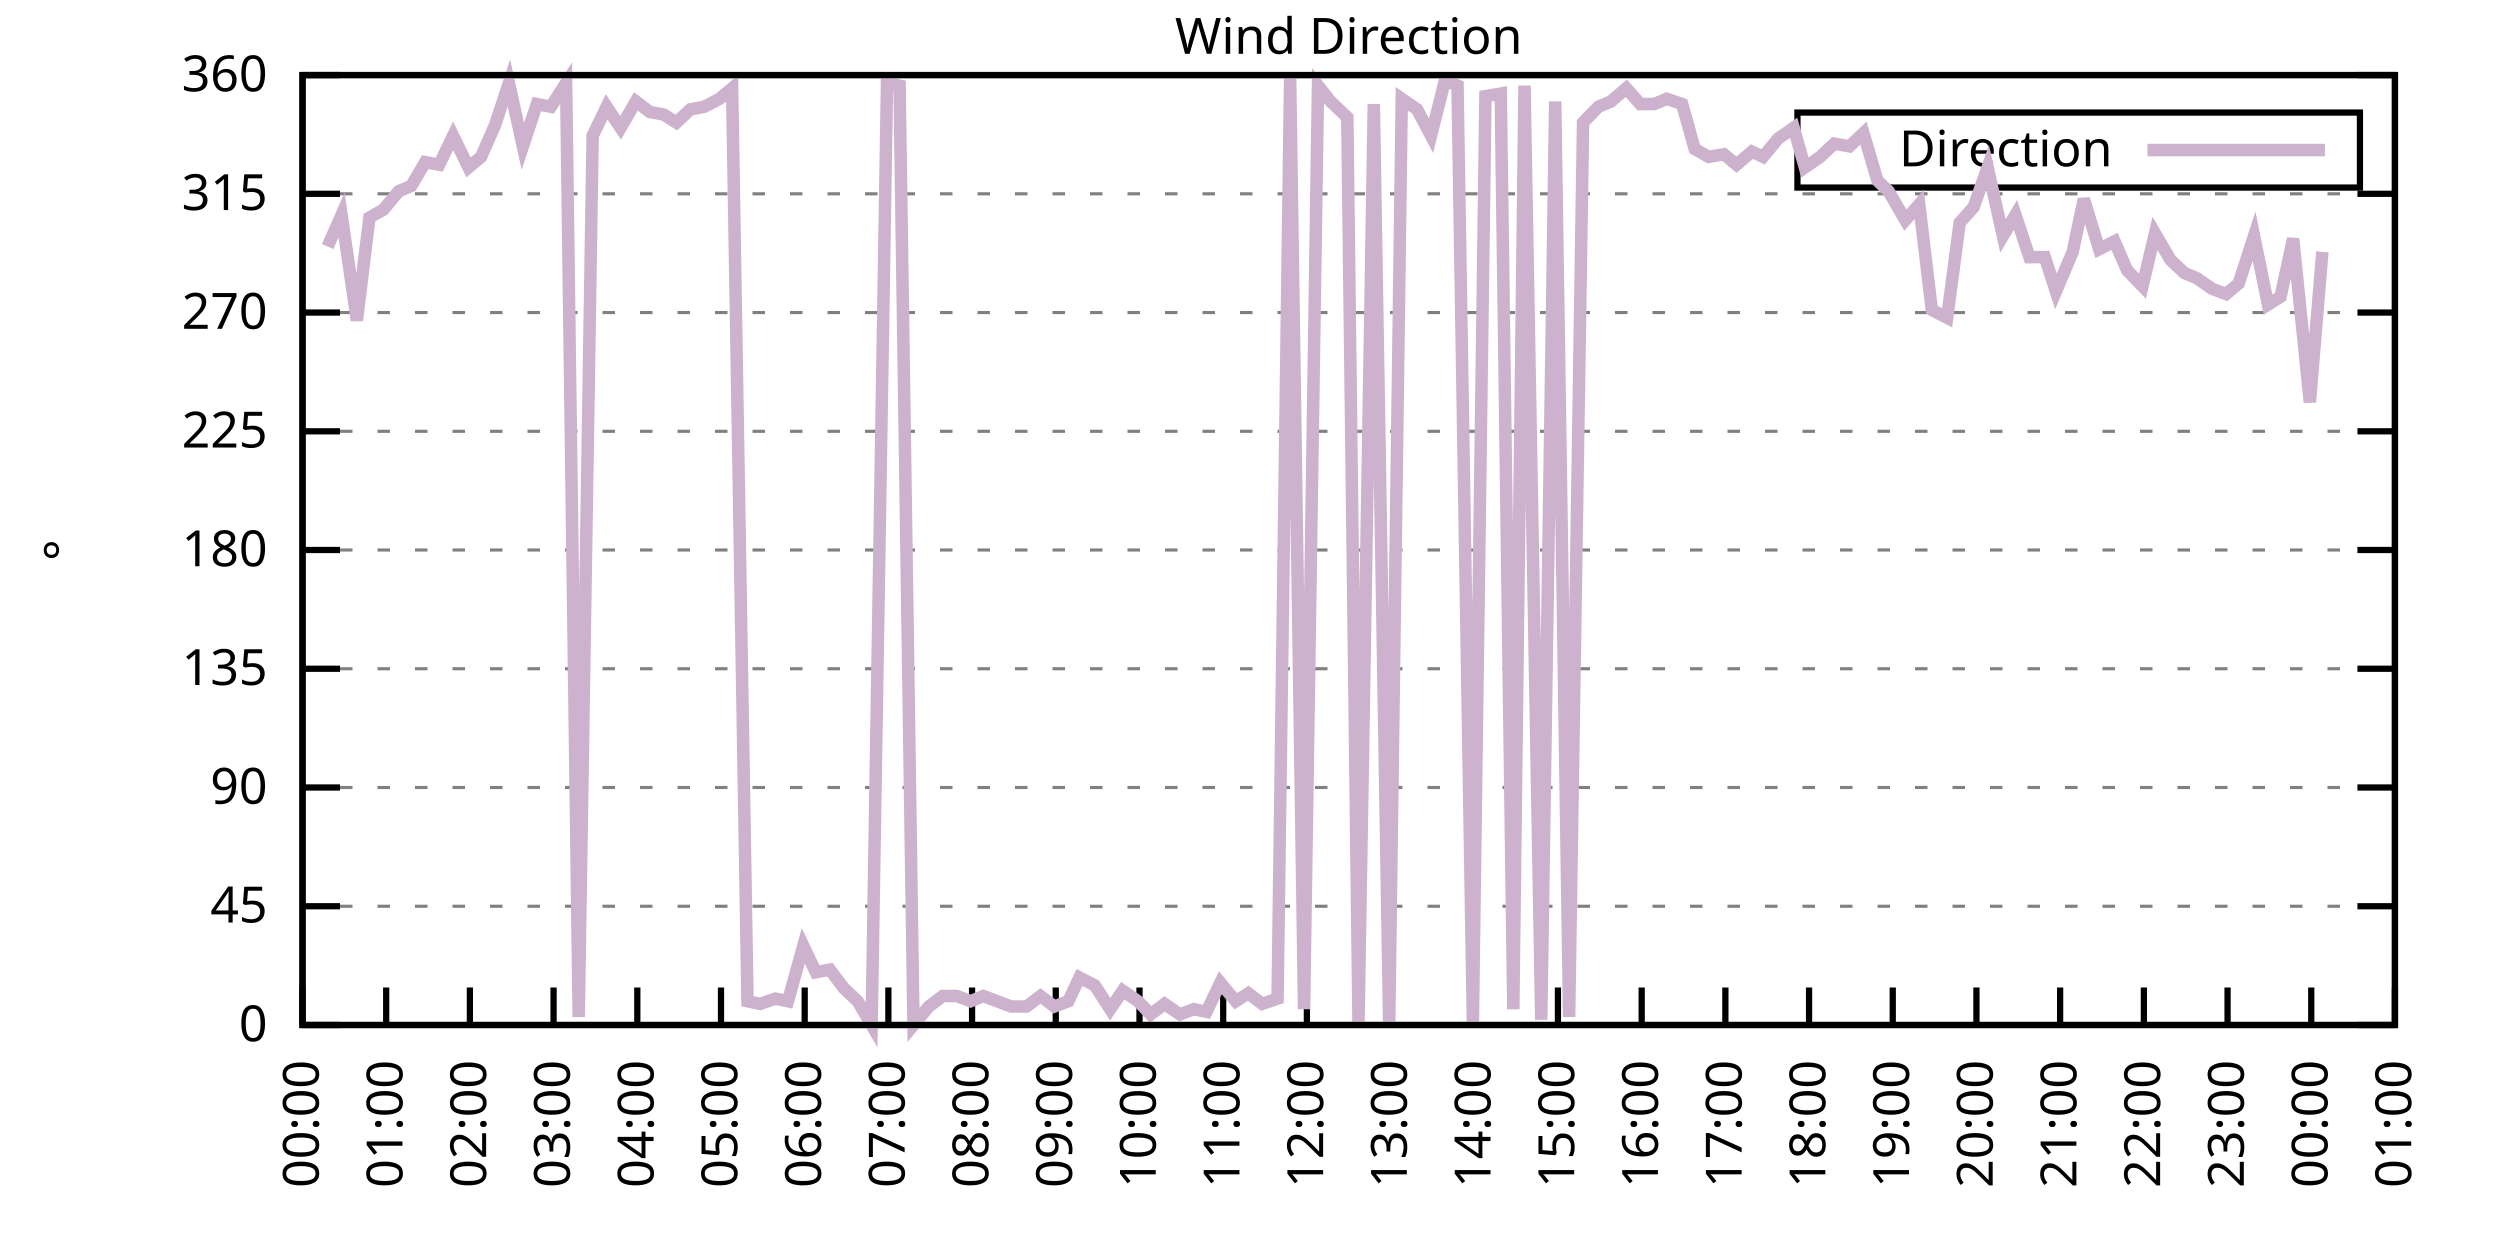
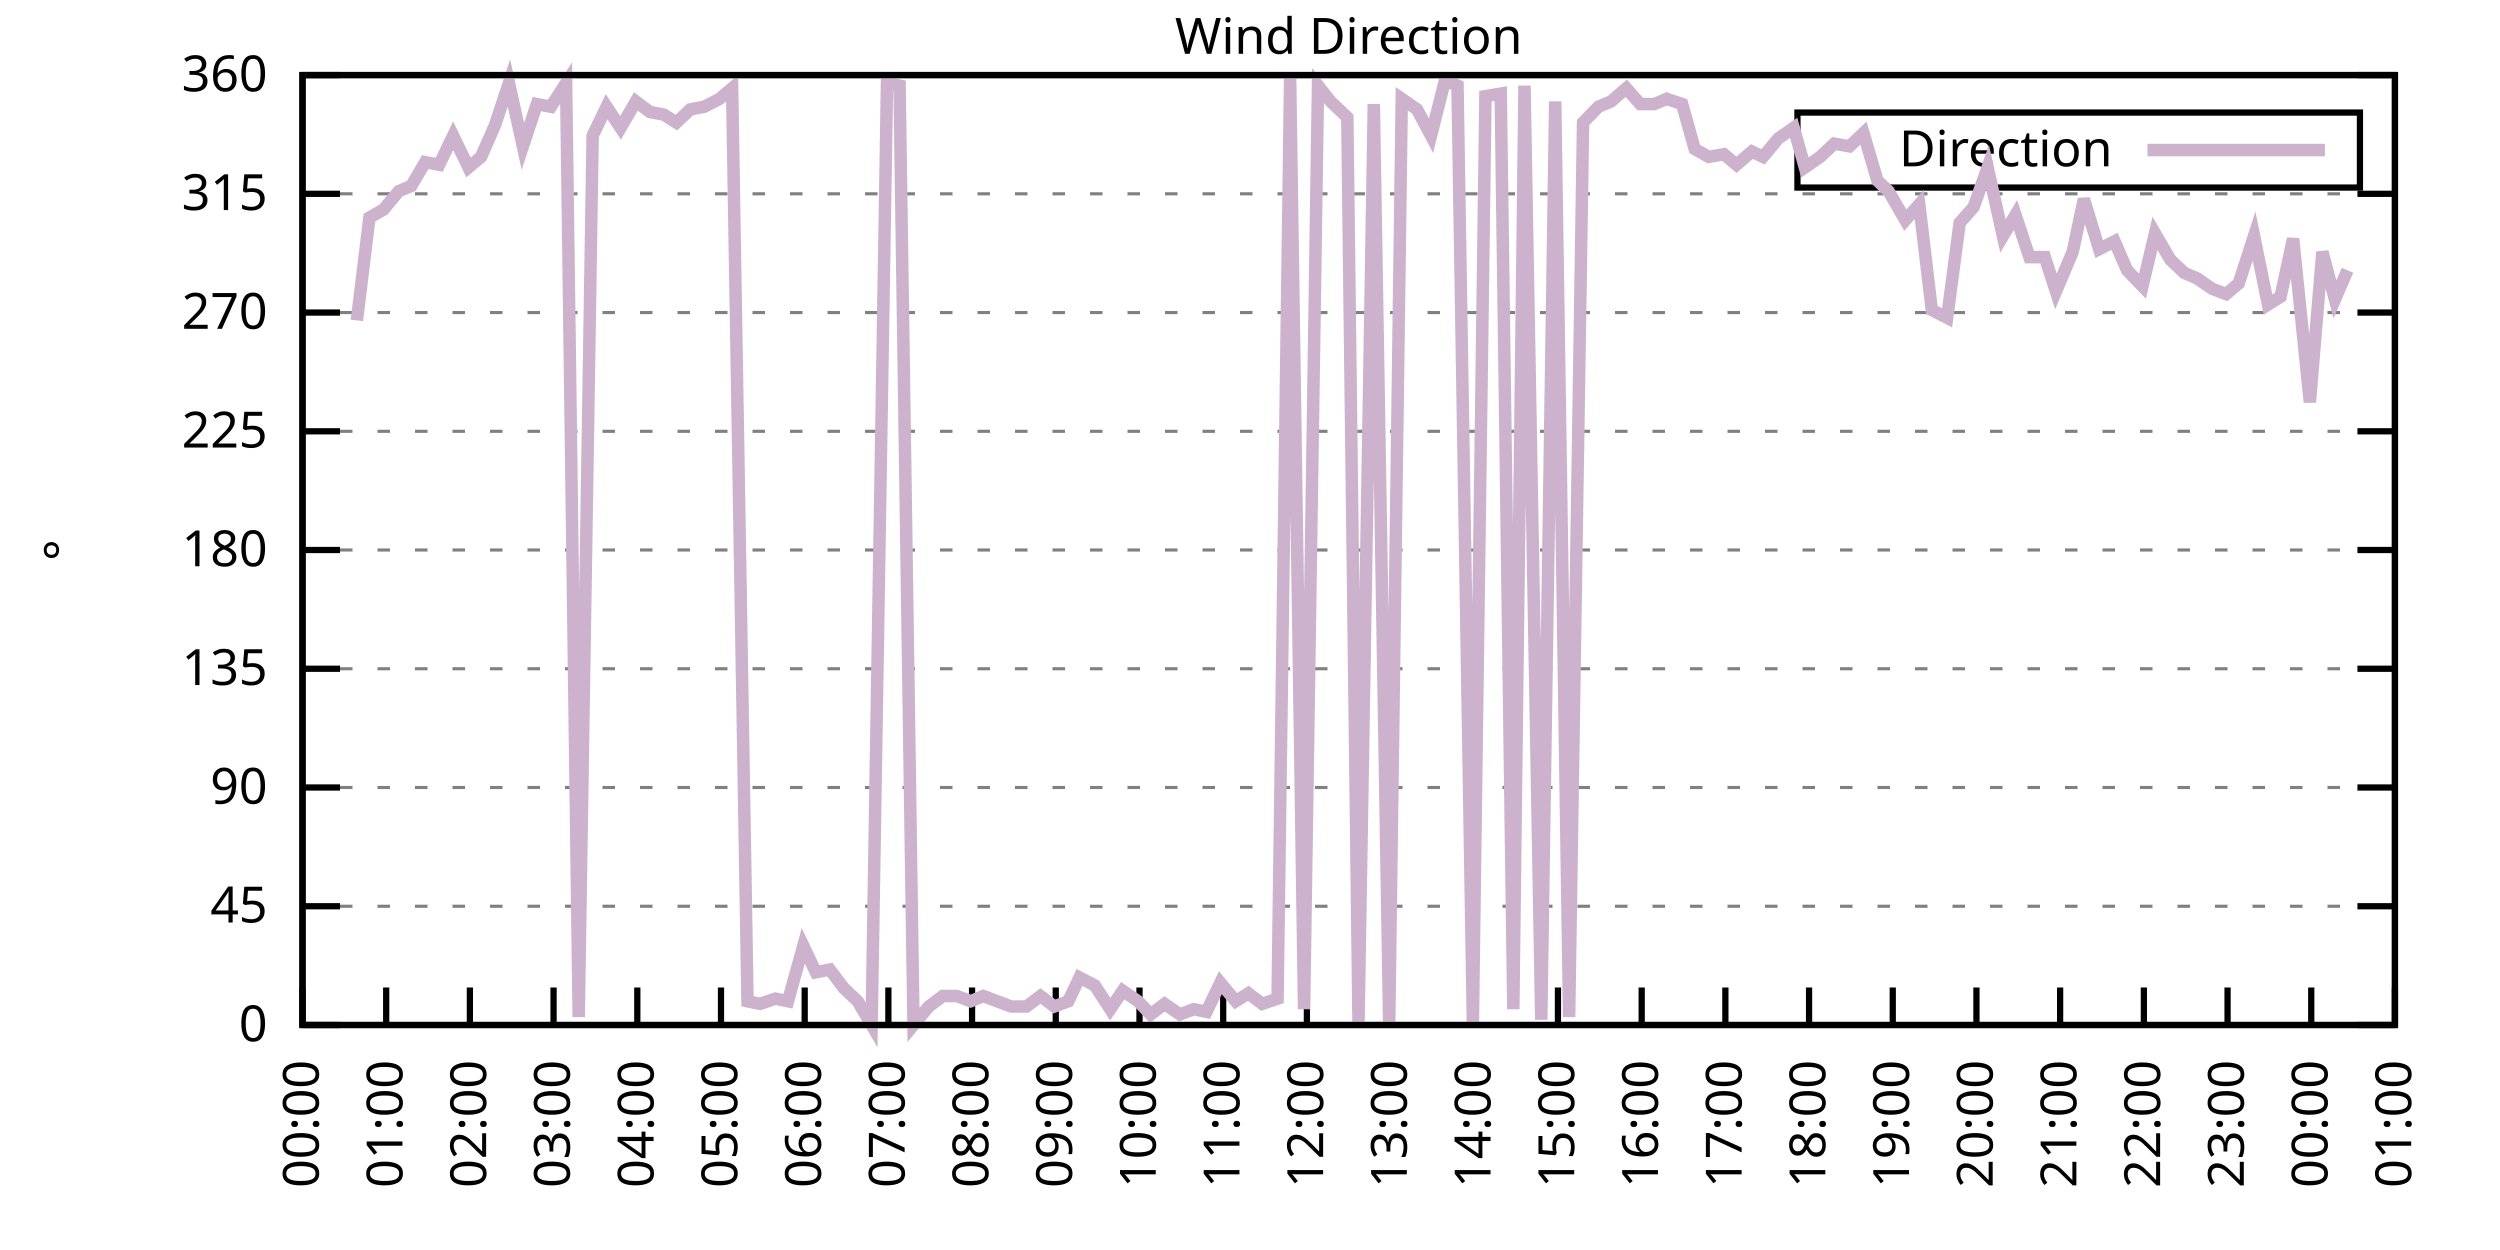
<svg xmlns="http://www.w3.org/2000/svg" xmlns:xlink="http://www.w3.org/1999/xlink" width="400" height="200" viewBox="0 0 400 200">
  <g id="gnuplot_canvas">
    <rect x="0" y="0" width="400" height="200" fill="none" />
    <defs>
      <circle id="gpDot" r="0.5" stroke-width="0.5" stroke="currentColor" />
      <path id="gpPt0" stroke-width="0.333" stroke="currentColor" d="M-1,0 h2 M0,-1 v2" />
      <path id="gpPt1" stroke-width="0.333" stroke="currentColor" d="M-1,-1 L1,1 M1,-1 L-1,1" />
      <path id="gpPt2" stroke-width="0.333" stroke="currentColor" d="M-1,0 L1,0 M0,-1 L0,1 M-1,-1 L1,1 M-1,1 L1,-1" />
      <rect id="gpPt3" stroke-width="0.333" stroke="currentColor" x="-1" y="-1" width="2" height="2" />
      <rect id="gpPt4" stroke-width="0.333" stroke="currentColor" fill="currentColor" x="-1" y="-1" width="2" height="2" />
      <circle id="gpPt5" stroke-width="0.333" stroke="currentColor" cx="0" cy="0" r="1" />
      <use xlink:href="#gpPt5" id="gpPt6" fill="currentColor" stroke="none" />
      <path id="gpPt7" stroke-width="0.333" stroke="currentColor" d="M0,-1.33 L-1.33,0.67 L1.33,0.67 z" />
      <use xlink:href="#gpPt7" id="gpPt8" fill="currentColor" stroke="none" />
      <use xlink:href="#gpPt7" id="gpPt9" stroke="currentColor" transform="rotate(180)" />
      <use xlink:href="#gpPt9" id="gpPt10" fill="currentColor" stroke="none" />
      <use xlink:href="#gpPt3" id="gpPt11" stroke="currentColor" transform="rotate(45)" />
      <use xlink:href="#gpPt11" id="gpPt12" fill="currentColor" stroke="none" />
      <path id="gpPt13" stroke-width="0.333" stroke="currentColor" d="M0,1.330 L1.265,0.411 L0.782,-1.067 L-0.782,-1.076 L-1.265,0.411 z" />
      <use xlink:href="#gpPt13" id="gpPt14" fill="currentColor" stroke="none" />
      <filter id="textbox" filterUnits="objectBoundingBox" x="0" y="0" height="1" width="1">
        <feFlood flood-color="white" flood-opacity="1" result="bgnd" />
        <feComposite in="SourceGraphic" in2="bgnd" operator="atop" />
      </filter>
      <filter id="greybox" filterUnits="objectBoundingBox" x="0" y="0" height="1" width="1">
        <feFlood flood-color="lightgrey" flood-opacity="1" result="grey" />
        <feComposite in="SourceGraphic" in2="grey" operator="atop" />
      </filter>
    </defs>
    <g fill="none" color="white" stroke="currentColor" stroke-width="1.00" stroke-linecap="butt" stroke-linejoin="miter">
</g>
    <g fill="none" color="black" stroke="currentColor" stroke-width="1.00" stroke-linecap="butt" stroke-linejoin="miter">
      <g stroke="none" shape-rendering="crispEdges">
        <polygon fill="rgb(255, 255, 255)" points="48.40,164.00 383.18,164.00 383.18,12.02 48.40,12.02 " />
      </g>
    </g>
    <g fill="none" color="black" stroke="currentColor" stroke-width="1.00" stroke-linecap="butt" stroke-linejoin="miter">
</g>
    <g fill="none" color="black" stroke="black" stroke-width="0.50" stroke-linecap="butt" stroke-linejoin="miter">
</g>
    <g fill="none" color="gray" stroke="currentColor" stroke-width="0.50" stroke-linecap="butt" stroke-linejoin="miter">
      <path stroke="gray" stroke-dasharray="2,4" class="gridline" d="M48.40,164.00 L383.19,164.00  " />
    </g>
    <g fill="none" color="gray" stroke="gray" stroke-width="1.00" stroke-linecap="butt" stroke-linejoin="miter">
</g>
    <g fill="none" color="black" stroke="currentColor" stroke-width="1.00" stroke-linecap="butt" stroke-linejoin="miter">
      <path stroke="black" d="M48.40,164.00 L54.40,164.00 M383.19,164.00 L377.19,164.00  " />
      <g transform="translate(42.80,166.60)" stroke="none" fill="black" font-family="Sans" font-size="8.00" text-anchor="end">
        <text>
          <tspan font-family="Sans"> 0</tspan>
        </text>
      </g>
    </g>
    <g fill="none" color="black" stroke="currentColor" stroke-width="1.00" stroke-linecap="butt" stroke-linejoin="miter">
</g>
    <g fill="none" color="black" stroke="black" stroke-width="0.50" stroke-linecap="butt" stroke-linejoin="miter">
</g>
    <g fill="none" color="gray" stroke="currentColor" stroke-width="0.50" stroke-linecap="butt" stroke-linejoin="miter">
      <path stroke="gray" stroke-dasharray="2,4" class="gridline" d="M48.40,145.00 L383.19,145.00  " />
    </g>
    <g fill="none" color="gray" stroke="gray" stroke-width="1.00" stroke-linecap="butt" stroke-linejoin="miter">
</g>
    <g fill="none" color="black" stroke="currentColor" stroke-width="1.00" stroke-linecap="butt" stroke-linejoin="miter">
      <path stroke="black" d="M48.40,145.00 L54.40,145.00 M383.19,145.00 L377.19,145.00  " />
      <g transform="translate(42.80,147.60)" stroke="none" fill="black" font-family="Sans" font-size="8.00" text-anchor="end">
        <text>
          <tspan font-family="Sans"> 45</tspan>
        </text>
      </g>
    </g>
    <g fill="none" color="black" stroke="currentColor" stroke-width="1.00" stroke-linecap="butt" stroke-linejoin="miter">
</g>
    <g fill="none" color="black" stroke="black" stroke-width="0.50" stroke-linecap="butt" stroke-linejoin="miter">
</g>
    <g fill="none" color="gray" stroke="currentColor" stroke-width="0.50" stroke-linecap="butt" stroke-linejoin="miter">
      <path stroke="gray" stroke-dasharray="2,4" class="gridline" d="M48.40,126.00 L383.19,126.00  " />
    </g>
    <g fill="none" color="gray" stroke="gray" stroke-width="1.00" stroke-linecap="butt" stroke-linejoin="miter">
</g>
    <g fill="none" color="black" stroke="currentColor" stroke-width="1.00" stroke-linecap="butt" stroke-linejoin="miter">
      <path stroke="black" d="M48.40,126.00 L54.40,126.00 M383.19,126.00 L377.19,126.00  " />
      <g transform="translate(42.80,128.60)" stroke="none" fill="black" font-family="Sans" font-size="8.00" text-anchor="end">
        <text>
          <tspan font-family="Sans"> 90</tspan>
        </text>
      </g>
    </g>
    <g fill="none" color="black" stroke="currentColor" stroke-width="1.00" stroke-linecap="butt" stroke-linejoin="miter">
</g>
    <g fill="none" color="black" stroke="black" stroke-width="0.50" stroke-linecap="butt" stroke-linejoin="miter">
</g>
    <g fill="none" color="gray" stroke="currentColor" stroke-width="0.50" stroke-linecap="butt" stroke-linejoin="miter">
      <path stroke="gray" stroke-dasharray="2,4" class="gridline" d="M48.40,107.00 L383.19,107.00  " />
    </g>
    <g fill="none" color="gray" stroke="gray" stroke-width="1.00" stroke-linecap="butt" stroke-linejoin="miter">
</g>
    <g fill="none" color="black" stroke="currentColor" stroke-width="1.00" stroke-linecap="butt" stroke-linejoin="miter">
      <path stroke="black" d="M48.40,107.00 L54.40,107.00 M383.19,107.00 L377.19,107.00  " />
      <g transform="translate(42.80,109.60)" stroke="none" fill="black" font-family="Sans" font-size="8.00" text-anchor="end">
        <text>
          <tspan font-family="Sans"> 135</tspan>
        </text>
      </g>
    </g>
    <g fill="none" color="black" stroke="currentColor" stroke-width="1.00" stroke-linecap="butt" stroke-linejoin="miter">
</g>
    <g fill="none" color="black" stroke="black" stroke-width="0.50" stroke-linecap="butt" stroke-linejoin="miter">
</g>
    <g fill="none" color="gray" stroke="currentColor" stroke-width="0.50" stroke-linecap="butt" stroke-linejoin="miter">
      <path stroke="gray" stroke-dasharray="2,4" class="gridline" d="M48.40,88.00 L383.19,88.00  " />
    </g>
    <g fill="none" color="gray" stroke="gray" stroke-width="1.00" stroke-linecap="butt" stroke-linejoin="miter">
</g>
    <g fill="none" color="black" stroke="currentColor" stroke-width="1.00" stroke-linecap="butt" stroke-linejoin="miter">
      <path stroke="black" d="M48.40,88.00 L54.40,88.00 M383.19,88.00 L377.19,88.00  " />
      <g transform="translate(42.80,90.60)" stroke="none" fill="black" font-family="Sans" font-size="8.00" text-anchor="end">
        <text>
          <tspan font-family="Sans"> 180</tspan>
        </text>
      </g>
    </g>
    <g fill="none" color="black" stroke="currentColor" stroke-width="1.00" stroke-linecap="butt" stroke-linejoin="miter">
</g>
    <g fill="none" color="black" stroke="black" stroke-width="0.50" stroke-linecap="butt" stroke-linejoin="miter">
</g>
    <g fill="none" color="gray" stroke="currentColor" stroke-width="0.50" stroke-linecap="butt" stroke-linejoin="miter">
      <path stroke="gray" stroke-dasharray="2,4" class="gridline" d="M48.40,69.01 L383.19,69.01  " />
    </g>
    <g fill="none" color="gray" stroke="gray" stroke-width="1.00" stroke-linecap="butt" stroke-linejoin="miter">
</g>
    <g fill="none" color="black" stroke="currentColor" stroke-width="1.00" stroke-linecap="butt" stroke-linejoin="miter">
      <path stroke="black" d="M48.40,69.01 L54.40,69.01 M383.19,69.01 L377.19,69.01  " />
      <g transform="translate(42.80,71.61)" stroke="none" fill="black" font-family="Sans" font-size="8.00" text-anchor="end">
        <text>
          <tspan font-family="Sans"> 225</tspan>
        </text>
      </g>
    </g>
    <g fill="none" color="black" stroke="currentColor" stroke-width="1.00" stroke-linecap="butt" stroke-linejoin="miter">
</g>
    <g fill="none" color="black" stroke="black" stroke-width="0.50" stroke-linecap="butt" stroke-linejoin="miter">
</g>
    <g fill="none" color="gray" stroke="currentColor" stroke-width="0.50" stroke-linecap="butt" stroke-linejoin="miter">
      <path stroke="gray" stroke-dasharray="2,4" class="gridline" d="M48.40,50.01 L383.19,50.01  " />
    </g>
    <g fill="none" color="gray" stroke="gray" stroke-width="1.00" stroke-linecap="butt" stroke-linejoin="miter">
</g>
    <g fill="none" color="black" stroke="currentColor" stroke-width="1.00" stroke-linecap="butt" stroke-linejoin="miter">
      <path stroke="black" d="M48.40,50.01 L54.40,50.01 M383.19,50.01 L377.19,50.01  " />
      <g transform="translate(42.80,52.61)" stroke="none" fill="black" font-family="Sans" font-size="8.00" text-anchor="end">
        <text>
          <tspan font-family="Sans"> 270</tspan>
        </text>
      </g>
    </g>
    <g fill="none" color="black" stroke="currentColor" stroke-width="1.00" stroke-linecap="butt" stroke-linejoin="miter">
</g>
    <g fill="none" color="black" stroke="black" stroke-width="0.50" stroke-linecap="butt" stroke-linejoin="miter">
</g>
    <g fill="none" color="gray" stroke="currentColor" stroke-width="0.50" stroke-linecap="butt" stroke-linejoin="miter">
      <path stroke="gray" stroke-dasharray="2,4" class="gridline" d="M48.40,31.01 L383.19,31.01  " />
    </g>
    <g fill="none" color="gray" stroke="gray" stroke-width="1.00" stroke-linecap="butt" stroke-linejoin="miter">
</g>
    <g fill="none" color="black" stroke="currentColor" stroke-width="1.00" stroke-linecap="butt" stroke-linejoin="miter">
      <path stroke="black" d="M48.40,31.01 L54.40,31.01 M383.19,31.01 L377.19,31.01  " />
      <g transform="translate(42.80,33.61)" stroke="none" fill="black" font-family="Sans" font-size="8.00" text-anchor="end">
        <text>
          <tspan font-family="Sans"> 315</tspan>
        </text>
      </g>
    </g>
    <g fill="none" color="black" stroke="currentColor" stroke-width="1.00" stroke-linecap="butt" stroke-linejoin="miter">
</g>
    <g fill="none" color="black" stroke="black" stroke-width="0.50" stroke-linecap="butt" stroke-linejoin="miter">
</g>
    <g fill="none" color="gray" stroke="currentColor" stroke-width="0.50" stroke-linecap="butt" stroke-linejoin="miter">
      <path stroke="gray" stroke-dasharray="2,4" class="gridline" d="M48.40,12.01 L383.19,12.01  " />
    </g>
    <g fill="none" color="gray" stroke="gray" stroke-width="1.00" stroke-linecap="butt" stroke-linejoin="miter">
</g>
    <g fill="none" color="black" stroke="currentColor" stroke-width="1.00" stroke-linecap="butt" stroke-linejoin="miter">
      <path stroke="black" d="M48.40,12.01 L54.40,12.01 M383.19,12.01 L377.19,12.01  " />
      <g transform="translate(42.80,14.61)" stroke="none" fill="black" font-family="Sans" font-size="8.00" text-anchor="end">
        <text>
          <tspan font-family="Sans"> 360</tspan>
        </text>
      </g>
    </g>
    <g fill="none" color="black" stroke="currentColor" stroke-width="1.00" stroke-linecap="butt" stroke-linejoin="miter">
      <path stroke="black" d="M48.40,164.00 L48.40,158.00  " />
      <g transform="translate(51.00,169.60) rotate(270.00)" stroke="none" fill="black" font-family="Sans" font-size="8.00" text-anchor="end">
        <text>
          <tspan font-family="Sans">00:00</tspan>
        </text>
      </g>
    </g>
    <g fill="none" color="black" stroke="currentColor" stroke-width="1.00" stroke-linecap="butt" stroke-linejoin="miter">
      <path stroke="black" d="M61.79,164.00 L61.79,158.00  " />
      <g transform="translate(64.39,169.60) rotate(270.00)" stroke="none" fill="black" font-family="Sans" font-size="8.00" text-anchor="end">
        <text>
          <tspan font-family="Sans">01:00</tspan>
        </text>
      </g>
    </g>
    <g fill="none" color="black" stroke="currentColor" stroke-width="1.00" stroke-linecap="butt" stroke-linejoin="miter">
      <path stroke="black" d="M75.18,164.00 L75.18,158.00  " />
      <g transform="translate(77.78,169.60) rotate(270.00)" stroke="none" fill="black" font-family="Sans" font-size="8.00" text-anchor="end">
        <text>
          <tspan font-family="Sans">02:00</tspan>
        </text>
      </g>
    </g>
    <g fill="none" color="black" stroke="currentColor" stroke-width="1.00" stroke-linecap="butt" stroke-linejoin="miter">
      <path stroke="black" d="M88.57,164.00 L88.57,158.00  " />
      <g transform="translate(91.17,169.60) rotate(270.00)" stroke="none" fill="black" font-family="Sans" font-size="8.00" text-anchor="end">
        <text>
          <tspan font-family="Sans">03:00</tspan>
        </text>
      </g>
    </g>
    <g fill="none" color="black" stroke="currentColor" stroke-width="1.00" stroke-linecap="butt" stroke-linejoin="miter">
      <path stroke="black" d="M101.97,164.00 L101.97,158.00  " />
      <g transform="translate(104.57,169.60) rotate(270.00)" stroke="none" fill="black" font-family="Sans" font-size="8.00" text-anchor="end">
        <text>
          <tspan font-family="Sans">04:00</tspan>
        </text>
      </g>
    </g>
    <g fill="none" color="black" stroke="currentColor" stroke-width="1.00" stroke-linecap="butt" stroke-linejoin="miter">
      <path stroke="black" d="M115.36,164.00 L115.36,158.00  " />
      <g transform="translate(117.96,169.60) rotate(270.00)" stroke="none" fill="black" font-family="Sans" font-size="8.00" text-anchor="end">
        <text>
          <tspan font-family="Sans">05:00</tspan>
        </text>
      </g>
    </g>
    <g fill="none" color="black" stroke="currentColor" stroke-width="1.00" stroke-linecap="butt" stroke-linejoin="miter">
      <path stroke="black" d="M128.75,164.00 L128.75,158.00  " />
      <g transform="translate(131.35,169.60) rotate(270.00)" stroke="none" fill="black" font-family="Sans" font-size="8.00" text-anchor="end">
        <text>
          <tspan font-family="Sans">06:00</tspan>
        </text>
      </g>
    </g>
    <g fill="none" color="black" stroke="currentColor" stroke-width="1.00" stroke-linecap="butt" stroke-linejoin="miter">
      <path stroke="black" d="M142.14,164.00 L142.14,158.00  " />
      <g transform="translate(144.74,169.60) rotate(270.00)" stroke="none" fill="black" font-family="Sans" font-size="8.00" text-anchor="end">
        <text>
          <tspan font-family="Sans">07:00</tspan>
        </text>
      </g>
    </g>
    <g fill="none" color="black" stroke="currentColor" stroke-width="1.00" stroke-linecap="butt" stroke-linejoin="miter">
      <path stroke="black" d="M155.53,164.00 L155.53,158.00  " />
      <g transform="translate(158.13,169.60) rotate(270.00)" stroke="none" fill="black" font-family="Sans" font-size="8.00" text-anchor="end">
        <text>
          <tspan font-family="Sans">08:00</tspan>
        </text>
      </g>
    </g>
    <g fill="none" color="black" stroke="currentColor" stroke-width="1.00" stroke-linecap="butt" stroke-linejoin="miter">
      <path stroke="black" d="M168.92,164.00 L168.92,158.00  " />
      <g transform="translate(171.52,169.60) rotate(270.00)" stroke="none" fill="black" font-family="Sans" font-size="8.00" text-anchor="end">
        <text>
          <tspan font-family="Sans">09:00</tspan>
        </text>
      </g>
    </g>
    <g fill="none" color="black" stroke="currentColor" stroke-width="1.00" stroke-linecap="butt" stroke-linejoin="miter">
      <path stroke="black" d="M182.32,164.00 L182.32,158.00  " />
      <g transform="translate(184.92,169.60) rotate(270.00)" stroke="none" fill="black" font-family="Sans" font-size="8.00" text-anchor="end">
        <text>
          <tspan font-family="Sans">10:00</tspan>
        </text>
      </g>
    </g>
    <g fill="none" color="black" stroke="currentColor" stroke-width="1.00" stroke-linecap="butt" stroke-linejoin="miter">
      <path stroke="black" d="M195.71,164.00 L195.71,158.00  " />
      <g transform="translate(198.31,169.60) rotate(270.00)" stroke="none" fill="black" font-family="Sans" font-size="8.00" text-anchor="end">
        <text>
          <tspan font-family="Sans">11:00</tspan>
        </text>
      </g>
    </g>
    <g fill="none" color="black" stroke="currentColor" stroke-width="1.00" stroke-linecap="butt" stroke-linejoin="miter">
      <path stroke="black" d="M209.10,164.00 L209.10,158.00  " />
      <g transform="translate(211.70,169.60) rotate(270.00)" stroke="none" fill="black" font-family="Sans" font-size="8.00" text-anchor="end">
        <text>
          <tspan font-family="Sans">12:00</tspan>
        </text>
      </g>
    </g>
    <g fill="none" color="black" stroke="currentColor" stroke-width="1.00" stroke-linecap="butt" stroke-linejoin="miter">
      <path stroke="black" d="M222.49,164.00 L222.49,158.00  " />
      <g transform="translate(225.09,169.60) rotate(270.00)" stroke="none" fill="black" font-family="Sans" font-size="8.00" text-anchor="end">
        <text>
          <tspan font-family="Sans">13:00</tspan>
        </text>
      </g>
    </g>
    <g fill="none" color="black" stroke="currentColor" stroke-width="1.00" stroke-linecap="butt" stroke-linejoin="miter">
      <path stroke="black" d="M235.88,164.00 L235.88,158.00  " />
      <g transform="translate(238.48,169.60) rotate(270.00)" stroke="none" fill="black" font-family="Sans" font-size="8.00" text-anchor="end">
        <text>
          <tspan font-family="Sans">14:00</tspan>
        </text>
      </g>
    </g>
    <g fill="none" color="black" stroke="currentColor" stroke-width="1.00" stroke-linecap="butt" stroke-linejoin="miter">
      <path stroke="black" d="M249.27,164.00 L249.27,158.00  " />
      <g transform="translate(251.87,169.60) rotate(270.00)" stroke="none" fill="black" font-family="Sans" font-size="8.00" text-anchor="end">
        <text>
          <tspan font-family="Sans">15:00</tspan>
        </text>
      </g>
    </g>
    <g fill="none" color="black" stroke="currentColor" stroke-width="1.00" stroke-linecap="butt" stroke-linejoin="miter">
      <path stroke="black" d="M262.67,164.00 L262.67,158.00  " />
      <g transform="translate(265.27,169.60) rotate(270.00)" stroke="none" fill="black" font-family="Sans" font-size="8.00" text-anchor="end">
        <text>
          <tspan font-family="Sans">16:00</tspan>
        </text>
      </g>
    </g>
    <g fill="none" color="black" stroke="currentColor" stroke-width="1.00" stroke-linecap="butt" stroke-linejoin="miter">
      <path stroke="black" d="M276.06,164.00 L276.06,158.00  " />
      <g transform="translate(278.66,169.60) rotate(270.00)" stroke="none" fill="black" font-family="Sans" font-size="8.00" text-anchor="end">
        <text>
          <tspan font-family="Sans">17:00</tspan>
        </text>
      </g>
    </g>
    <g fill="none" color="black" stroke="currentColor" stroke-width="1.00" stroke-linecap="butt" stroke-linejoin="miter">
      <path stroke="black" d="M289.45,164.00 L289.45,158.00  " />
      <g transform="translate(292.05,169.60) rotate(270.00)" stroke="none" fill="black" font-family="Sans" font-size="8.00" text-anchor="end">
        <text>
          <tspan font-family="Sans">18:00</tspan>
        </text>
      </g>
    </g>
    <g fill="none" color="black" stroke="currentColor" stroke-width="1.00" stroke-linecap="butt" stroke-linejoin="miter">
      <path stroke="black" d="M302.84,164.00 L302.84,158.00  " />
      <g transform="translate(305.44,169.60) rotate(270.00)" stroke="none" fill="black" font-family="Sans" font-size="8.00" text-anchor="end">
        <text>
          <tspan font-family="Sans">19:00</tspan>
        </text>
      </g>
    </g>
    <g fill="none" color="black" stroke="currentColor" stroke-width="1.00" stroke-linecap="butt" stroke-linejoin="miter">
      <path stroke="black" d="M316.23,164.00 L316.23,158.00  " />
      <g transform="translate(318.83,169.60) rotate(270.00)" stroke="none" fill="black" font-family="Sans" font-size="8.00" text-anchor="end">
        <text>
          <tspan font-family="Sans">20:00</tspan>
        </text>
      </g>
    </g>
    <g fill="none" color="black" stroke="currentColor" stroke-width="1.00" stroke-linecap="butt" stroke-linejoin="miter">
      <path stroke="black" d="M329.62,164.00 L329.62,158.00  " />
      <g transform="translate(332.22,169.60) rotate(270.00)" stroke="none" fill="black" font-family="Sans" font-size="8.00" text-anchor="end">
        <text>
          <tspan font-family="Sans">21:00</tspan>
        </text>
      </g>
    </g>
    <g fill="none" color="black" stroke="currentColor" stroke-width="1.00" stroke-linecap="butt" stroke-linejoin="miter">
      <path stroke="black" d="M343.02,164.00 L343.02,158.00  " />
      <g transform="translate(345.62,169.60) rotate(270.00)" stroke="none" fill="black" font-family="Sans" font-size="8.00" text-anchor="end">
        <text>
          <tspan font-family="Sans">22:00</tspan>
        </text>
      </g>
    </g>
    <g fill="none" color="black" stroke="currentColor" stroke-width="1.00" stroke-linecap="butt" stroke-linejoin="miter">
      <path stroke="black" d="M356.41,164.00 L356.41,158.00  " />
      <g transform="translate(359.01,169.60) rotate(270.00)" stroke="none" fill="black" font-family="Sans" font-size="8.00" text-anchor="end">
        <text>
          <tspan font-family="Sans">23:00</tspan>
        </text>
      </g>
    </g>
    <g fill="none" color="black" stroke="currentColor" stroke-width="1.00" stroke-linecap="butt" stroke-linejoin="miter">
      <path stroke="black" d="M369.80,164.00 L369.80,158.00  " />
      <g transform="translate(372.40,169.60) rotate(270.00)" stroke="none" fill="black" font-family="Sans" font-size="8.00" text-anchor="end">
        <text>
          <tspan font-family="Sans">00:00</tspan>
        </text>
      </g>
    </g>
    <g fill="none" color="black" stroke="currentColor" stroke-width="1.00" stroke-linecap="butt" stroke-linejoin="miter">
      <path stroke="black" d="M383.19,164.00 L383.19,158.00  " />
      <g transform="translate(385.79,169.60) rotate(270.00)" stroke="none" fill="black" font-family="Sans" font-size="8.00" text-anchor="end">
        <text>
          <tspan font-family="Sans">01:00</tspan>
        </text>
      </g>
    </g>
    <g fill="none" color="black" stroke="currentColor" stroke-width="1.00" stroke-linecap="butt" stroke-linejoin="miter">
</g>
    <g fill="none" color="black" stroke="currentColor" stroke-width="1.00" stroke-linecap="butt" stroke-linejoin="miter">
      <path stroke="black" d="M48.40,12.01 L48.40,164.00 L383.19,164.00 L383.19,12.01 L48.40,12.01 Z  " />
    </g>
    <g fill="none" color="black" stroke="currentColor" stroke-width="1.00" stroke-linecap="butt" stroke-linejoin="miter">
</g>
    <g fill="none" color="black" stroke="currentColor" stroke-width="1.00" stroke-linecap="butt" stroke-linejoin="miter">
      <path stroke="black" d="M287.59,30.01 L287.59,18.01 L377.59,18.01 L377.59,30.01 L287.59,30.01 Z  " />
    </g>
    <g id="Wind_direction_plot_1">
      <g fill="none" color="white" stroke="black" stroke-width="2.00" stroke-linecap="butt" stroke-linejoin="miter">
</g>
      <g fill="none" color="black" stroke="currentColor" stroke-width="2.00" stroke-linecap="butt" stroke-linejoin="miter">
        <g transform="translate(337.99,26.61)" stroke="none" fill="black" font-family="Sans" font-size="8.00" text-anchor="end">
          <text>
            <tspan font-family="Sans">Direction</tspan>
          </text>
        </g>
      </g>
      <g fill="none" color="black" stroke="currentColor" stroke-width="2.00" stroke-linecap="butt" stroke-linejoin="miter">
-         <path stroke="rgb(204, 178, 204)" d="M343.59,24.01 L371.99,24.01 M52.42,39.45 L54.65,34.39 L57.10,51.27 L59.11,34.81 L61.35,33.54 L63.80,30.59   L65.81,29.74 L68.04,25.94 L70.27,26.36 L72.50,21.72 L74.96,26.79 L76.97,25.10 L79.20,20.03 L81.43,13.28   L83.66,23.41 L85.90,16.65 L88.13,17.08 L90.58,13.28 L92.59,162.73 L94.82,21.72 L97.06,17.08 L99.29,20.45   L101.74,16.23 L103.98,17.92 L106.21,18.34 L108.22,19.61 L110.45,17.50 L112.68,17.08 L115.13,15.81 L117.14,14.12   L119.60,160.20 L121.61,160.62 L124.06,159.78 L126.07,160.20 L128.53,151.33 L130.54,155.56 L132.77,155.13 L135.00,158.09   L137.23,160.20 L139.46,164.00 L141.92,13.28 L143.93,13.70 L146.16,164.00 L148.61,161.04 L150.85,159.36 L153.08,159.36   L155.31,160.20 L157.32,159.36 L159.55,160.20 L161.78,161.04 L164.24,161.04 L166.47,159.36 L168.70,161.04 L170.93,160.20   L172.72,156.40 L175.17,157.67 L177.63,161.47 L179.64,158.51 L182.09,160.20 L184.10,162.31 L186.33,160.62 L188.79,162.31   L191.02,161.47 L193.03,161.89 L195.26,157.24 L197.72,160.20 L199.73,158.93 L201.96,160.62 L204.41,159.78 L206.42,12.43   L208.65,161.47 L210.88,13.70 L212.89,16.23 L215.57,18.77 L217.36,163.58 L219.81,16.65 L222.27,164.00 L224.28,15.81   L226.73,17.50 L228.96,21.72 L231.20,12.85 L233.20,13.70 L235.66,163.58 L237.67,15.39 L240.12,14.97 L242.13,161.47   L243.92,13.70 L246.60,163.16 L248.83,16.23 L251.06,162.73 L253.29,19.61 L255.75,17.08 L257.76,16.23 L260.21,14.12   L262.44,16.65 L264.67,16.65 L266.68,15.81 L269.14,16.65 L271.15,23.83 L273.38,25.10 L275.83,24.68 L277.84,26.36   L280.30,24.25 L282.08,25.10 L284.54,22.14 L286.99,20.45 L288.78,26.79 L291.23,25.10 L293.47,22.99 L295.92,23.41   L298.15,21.30 L300.39,28.90 L302.17,30.59 L304.85,35.23 L307.08,32.70 L309.09,49.59 L311.54,50.85 L313.55,35.65   L315.79,33.12 L318.02,26.79 L320.47,37.76 L322.48,34.39 L324.71,41.14 L327.17,41.14 L328.95,46.63 L331.63,40.30   L333.42,31.85 L335.87,39.87 L338.33,38.61 L340.34,43.25 L342.79,45.79 L344.80,37.34 L347.26,41.56 L349.49,43.67   L351.50,44.52 L353.95,46.21 L356.18,47.05 L358.19,45.36 L360.65,37.76 L362.88,48.74 L364.89,47.47 L366.90,38.19   L369.58,64.36 L371.58,40.30  " />
+         <path stroke="rgb(204, 178, 204)" d="M343.59,24.01 L371.99,24.01 M57.10,51.27 L59.11,34.81 L61.35,33.54 L63.80,30.59 L65.81,29.74 L68.04,25.94   L70.27,26.36 L72.50,21.72 L74.96,26.79 L76.97,25.10 L79.20,20.03 L81.43,13.28 L83.66,23.41 L85.90,16.65   L88.13,17.08 L90.58,13.28 L92.59,162.73 L94.82,21.72 L97.06,17.08 L99.29,20.45 L101.74,16.23 L103.98,17.92   L106.21,18.34 L108.22,19.61 L110.45,17.50 L112.68,17.08 L115.13,15.81 L117.14,14.12 L119.60,160.20 L121.61,160.62   L124.06,159.78 L126.07,160.20 L128.53,151.33 L130.54,155.56 L132.77,155.13 L135.00,158.09 L137.23,160.20 L139.46,164.00   L141.92,13.28 L143.93,13.70 L146.16,164.00 L148.61,161.04 L150.85,159.36 L153.08,159.36 L155.31,160.20 L157.32,159.36   L159.55,160.20 L161.78,161.04 L164.24,161.04 L166.47,159.36 L168.70,161.04 L170.93,160.20 L172.72,156.40 L175.17,157.67   L177.63,161.47 L179.64,158.51 L182.09,160.20 L184.10,162.31 L186.33,160.62 L188.79,162.31 L191.02,161.47 L193.03,161.89   L195.26,157.24 L197.72,160.20 L199.73,158.93 L201.96,160.62 L204.41,159.78 L206.42,12.43 L208.65,161.47 L210.88,13.70   L212.89,16.23 L215.57,18.77 L217.36,163.58 L219.81,16.65 L222.27,164.00 L224.28,15.81 L226.73,17.50 L228.96,21.72   L231.20,12.85 L233.20,13.70 L235.66,163.58 L237.67,15.39 L240.12,14.97 L242.13,161.47 L243.92,13.70 L246.60,163.16   L248.83,16.23 L251.06,162.73 L253.29,19.61 L255.75,17.08 L257.76,16.23 L260.21,14.12 L262.44,16.65 L264.67,16.65   L266.68,15.81 L269.14,16.65 L271.15,23.83 L273.38,25.10 L275.83,24.68 L277.84,26.36 L280.30,24.25 L282.08,25.10   L284.54,22.14 L286.99,20.45 L288.78,26.79 L291.23,25.10 L293.47,22.99 L295.92,23.41 L298.15,21.30 L300.39,28.90   L302.17,30.59 L304.85,35.23 L307.08,32.70 L309.09,49.59 L311.54,50.85 L313.55,35.65 L315.79,33.12 L318.02,26.79   L320.47,37.76 L322.48,34.39 L324.71,41.14 L327.17,41.14 L328.95,46.63 L331.63,40.30 L333.42,31.85 L335.87,39.87   L338.33,38.61 L340.34,43.25 L342.79,45.79 L344.80,37.34 L347.26,41.56 L349.49,43.67 L351.50,44.52 L353.95,46.21   L356.18,47.05 L358.19,45.36 L360.65,37.76 L362.88,48.74 L364.89,47.47 L366.90,38.19 L369.58,64.36 L371.58,40.30   L373.59,47.90 L375.60,43.25  " />
      </g>
    </g>
    <g fill="none" color="black" stroke="currentColor" stroke-width="2.00" stroke-linecap="butt" stroke-linejoin="miter">
</g>
    <g fill="none" color="black" stroke="black" stroke-width="1.00" stroke-linecap="butt" stroke-linejoin="miter">
</g>
    <g fill="none" color="black" stroke="currentColor" stroke-width="1.00" stroke-linecap="butt" stroke-linejoin="miter">
      <path stroke="black" d="M48.40,12.01 L48.40,164.00 L383.19,164.00 L383.19,12.01 L48.40,12.01 Z  " />
      <g transform="translate(12.80,88.01) rotate(270.00)" stroke="none" fill="black" font-family="Sans" font-size="8.00" text-anchor="middle">
        <text>
          <tspan font-family="Sans">°</tspan>
        </text>
      </g>
    </g>
    <g fill="none" color="black" stroke="currentColor" stroke-width="1.00" stroke-linecap="butt" stroke-linejoin="miter">
</g>
    <g fill="none" color="black" stroke="currentColor" stroke-width="1.00" stroke-linecap="butt" stroke-linejoin="miter">
      <g transform="translate(215.79,8.61)" stroke="none" fill="black" font-family="Sans" font-size="8.00" text-anchor="middle">
        <text>
          <tspan font-family="Sans">Wind Direction</tspan>
        </text>
      </g>
    </g>
    <g fill="none" color="black" stroke="currentColor" stroke-width="1.00" stroke-linecap="butt" stroke-linejoin="miter">
</g>
  </g>
</svg>
